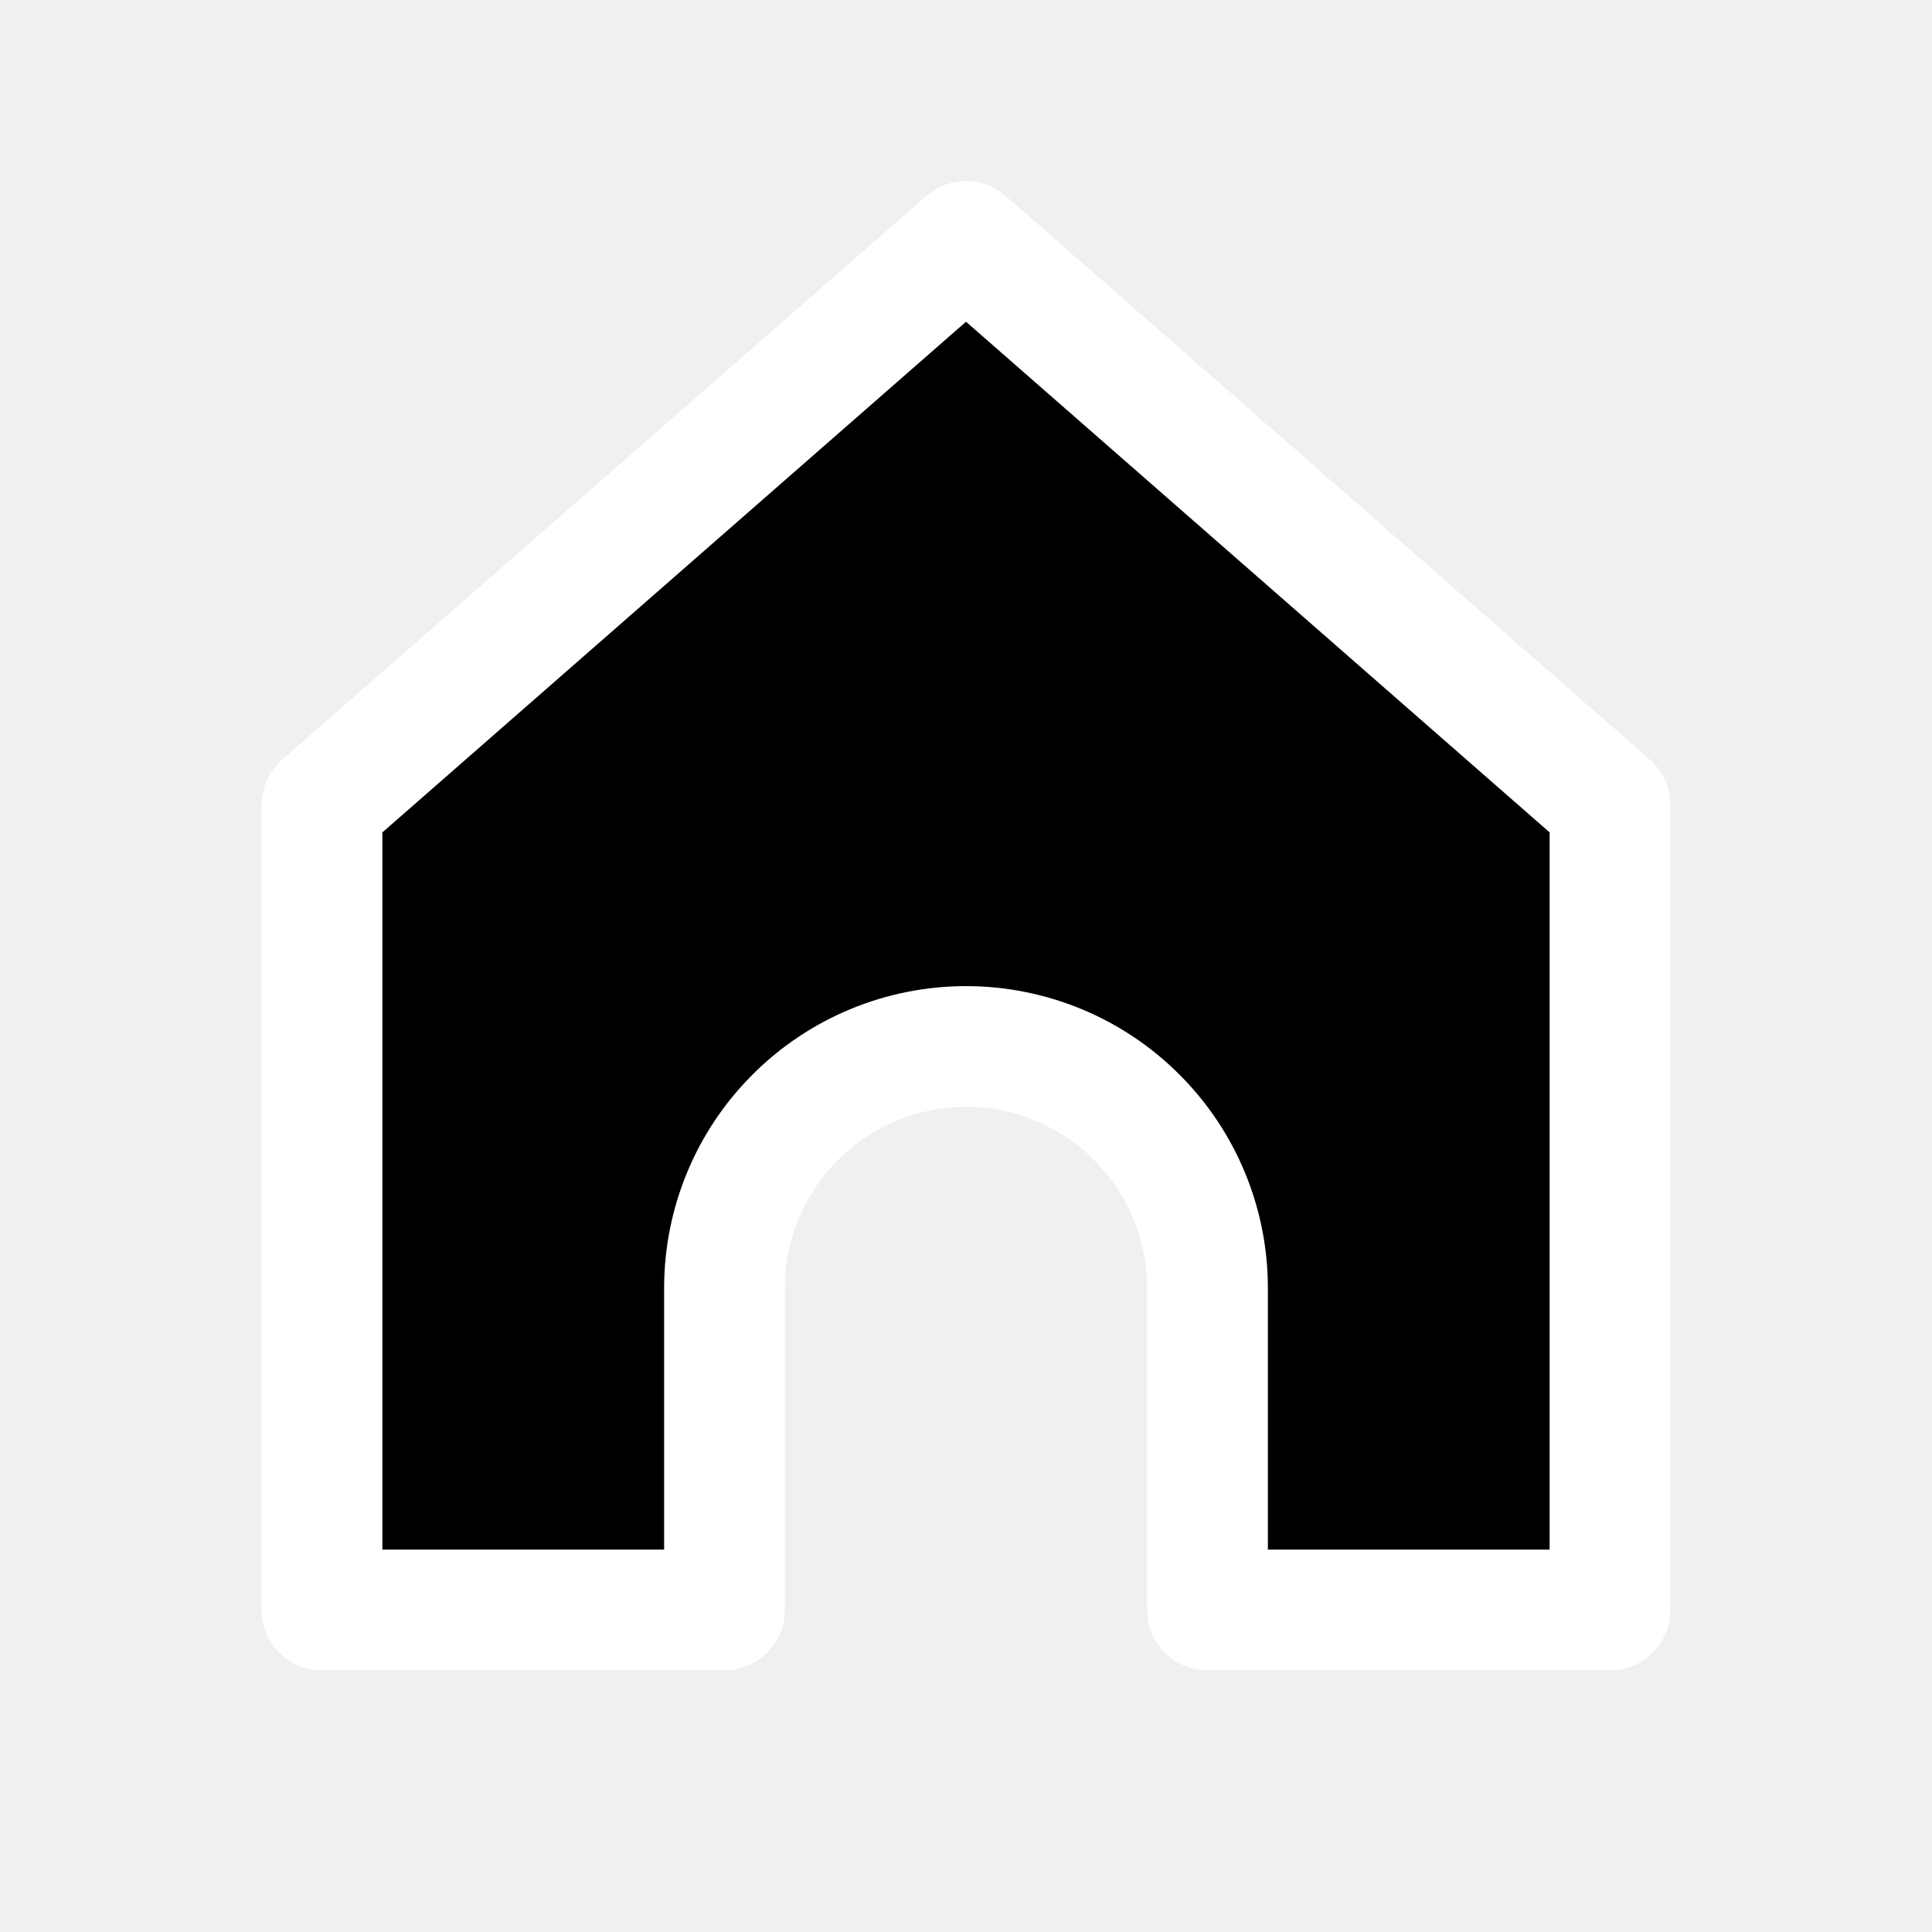
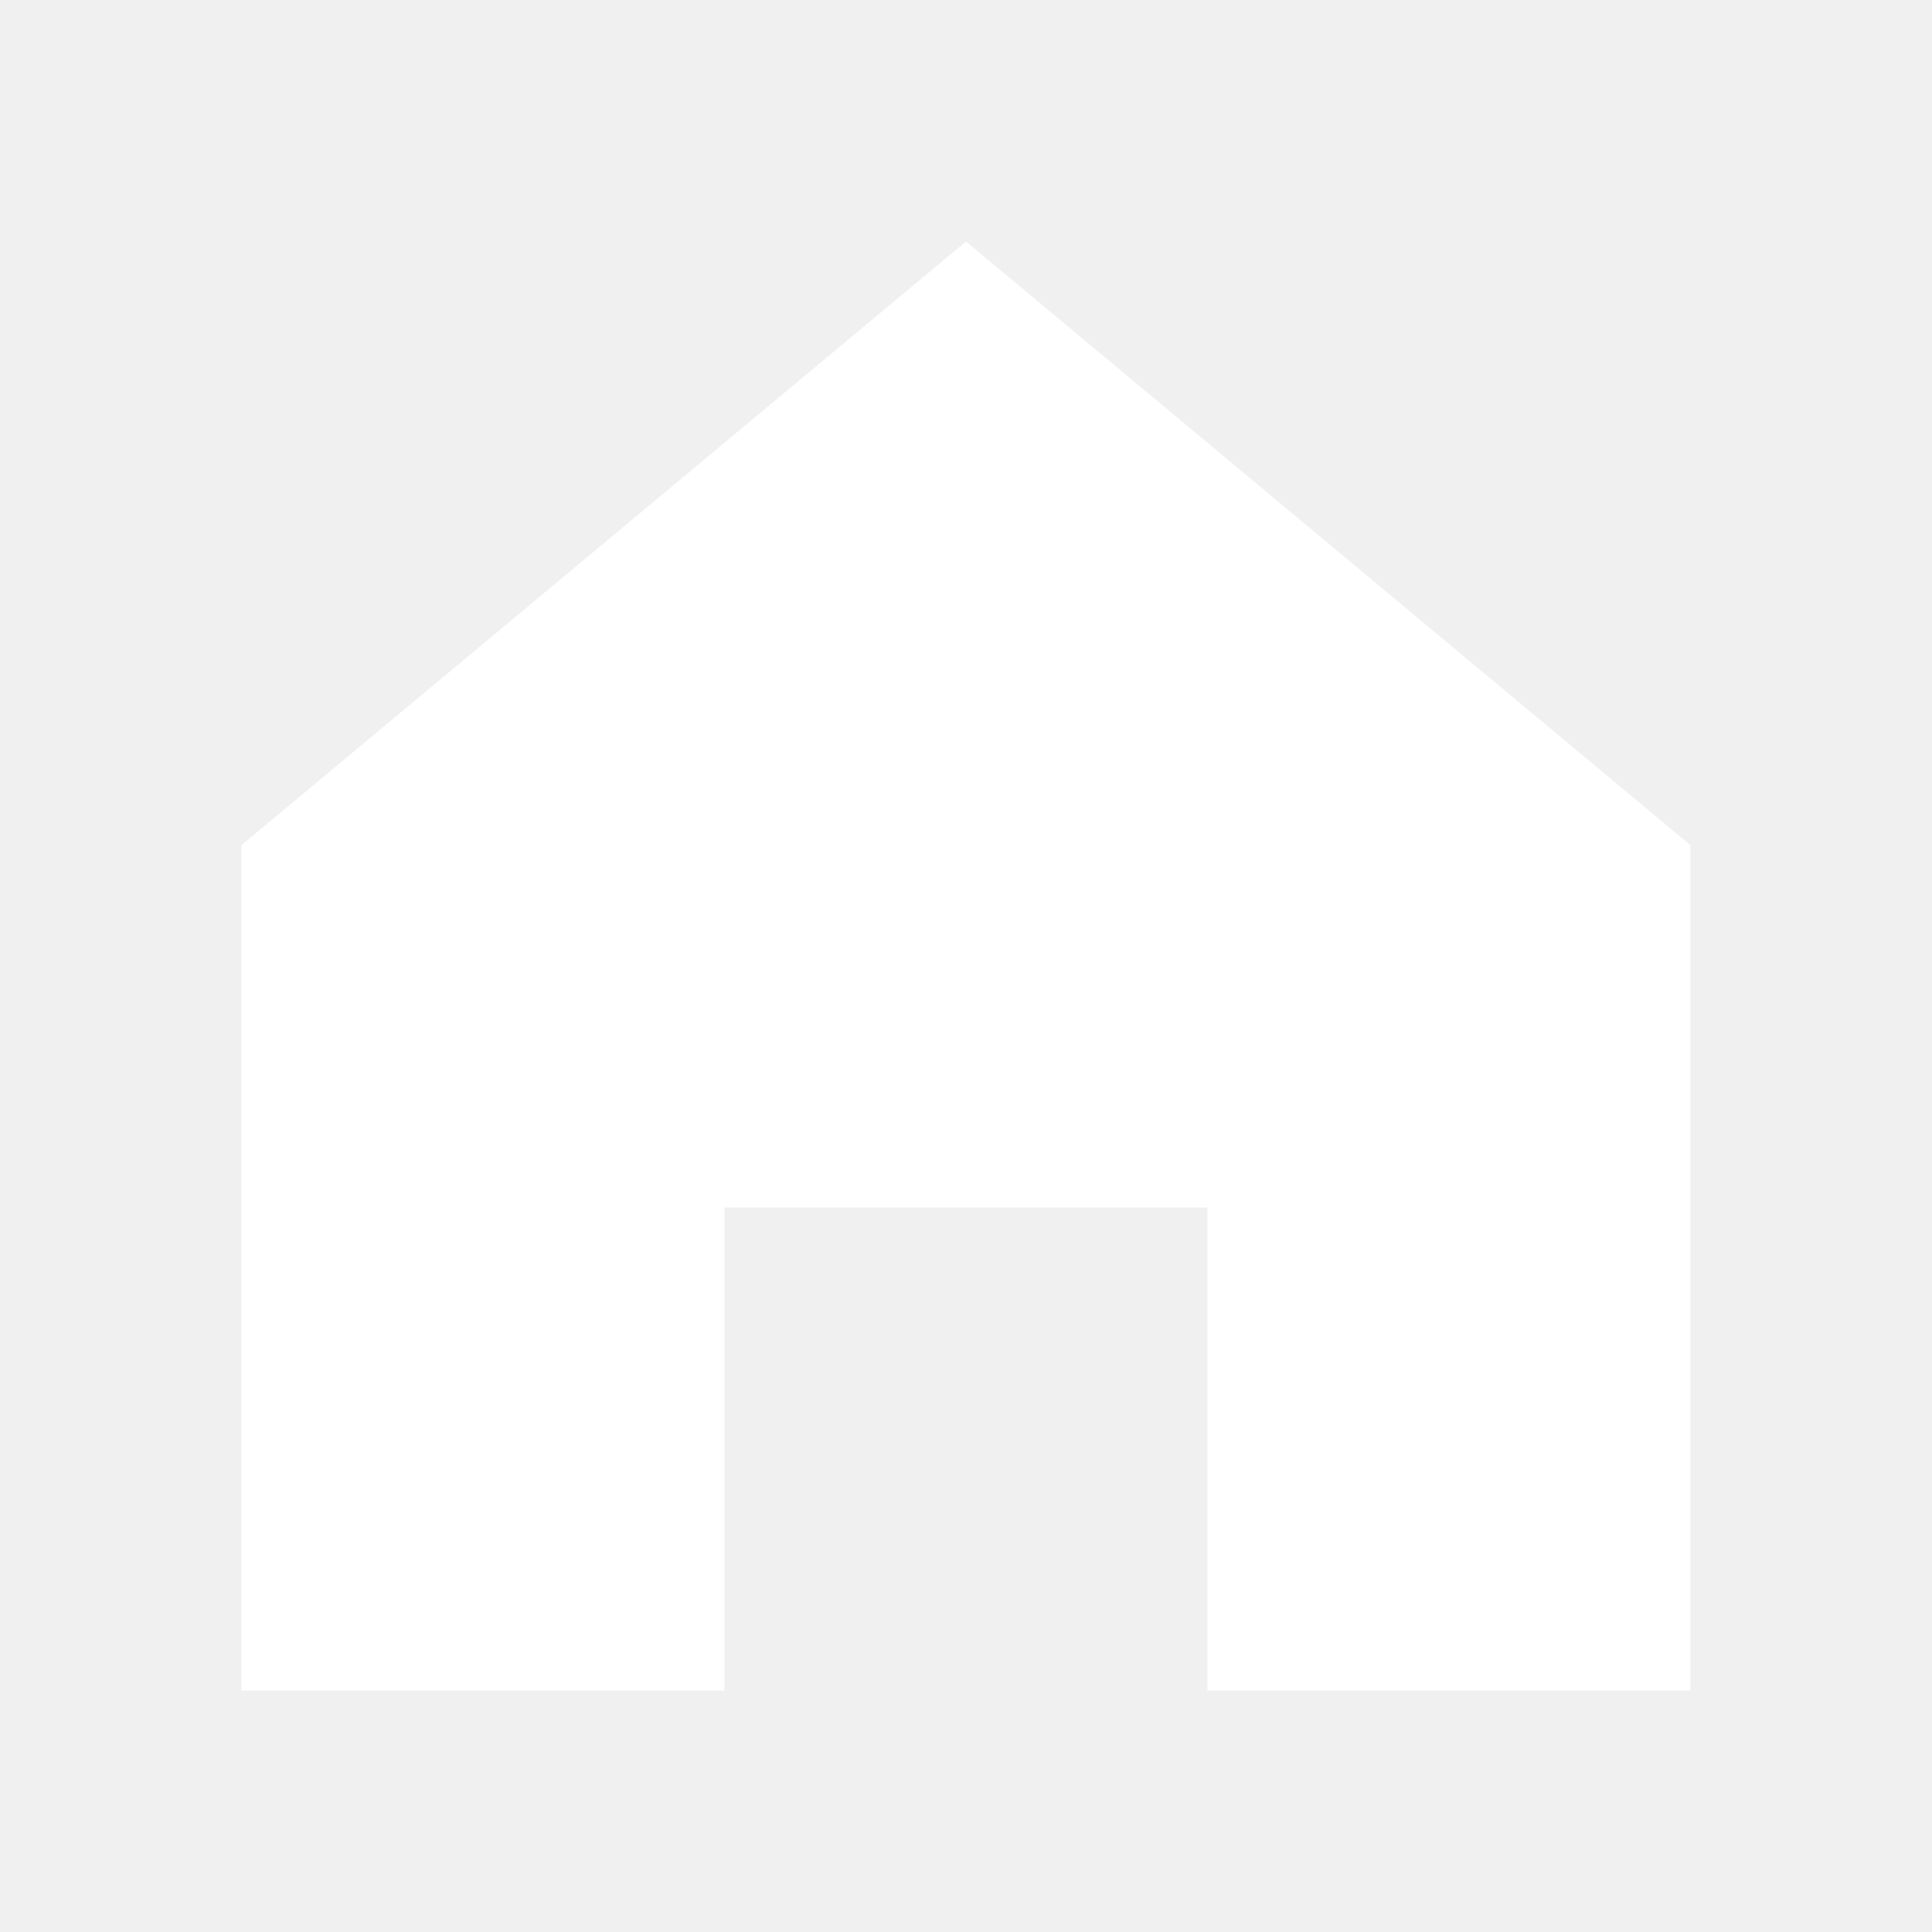
- <svg xmlns="http://www.w3.org/2000/svg" width="34" height="34" viewBox="0 0 24 24">
-   <path fill="#000000" stroke="#ffffff" stroke-width="1.5" stroke-linecap="round" stroke-linejoin="round" d="M4 10L12 3L20 10L20 20H15V16C15 15.204 14.684 14.441 14.121 13.879C13.559 13.316 12.796 13 12 13C11.204 13 10.441 13.316 9.879 13.879C9.316 14.441 9 15.204 9 16V20H4L4 10Z" />
+ <svg xmlns="http://www.w3.org/2000/svg" width="34px" height="34px" viewBox="0 0 1024 1024" fill="white">
+   <path d="M512 128 128 447.936V896h255.936V640H640v256h255.936V447.936z" />
</svg>
